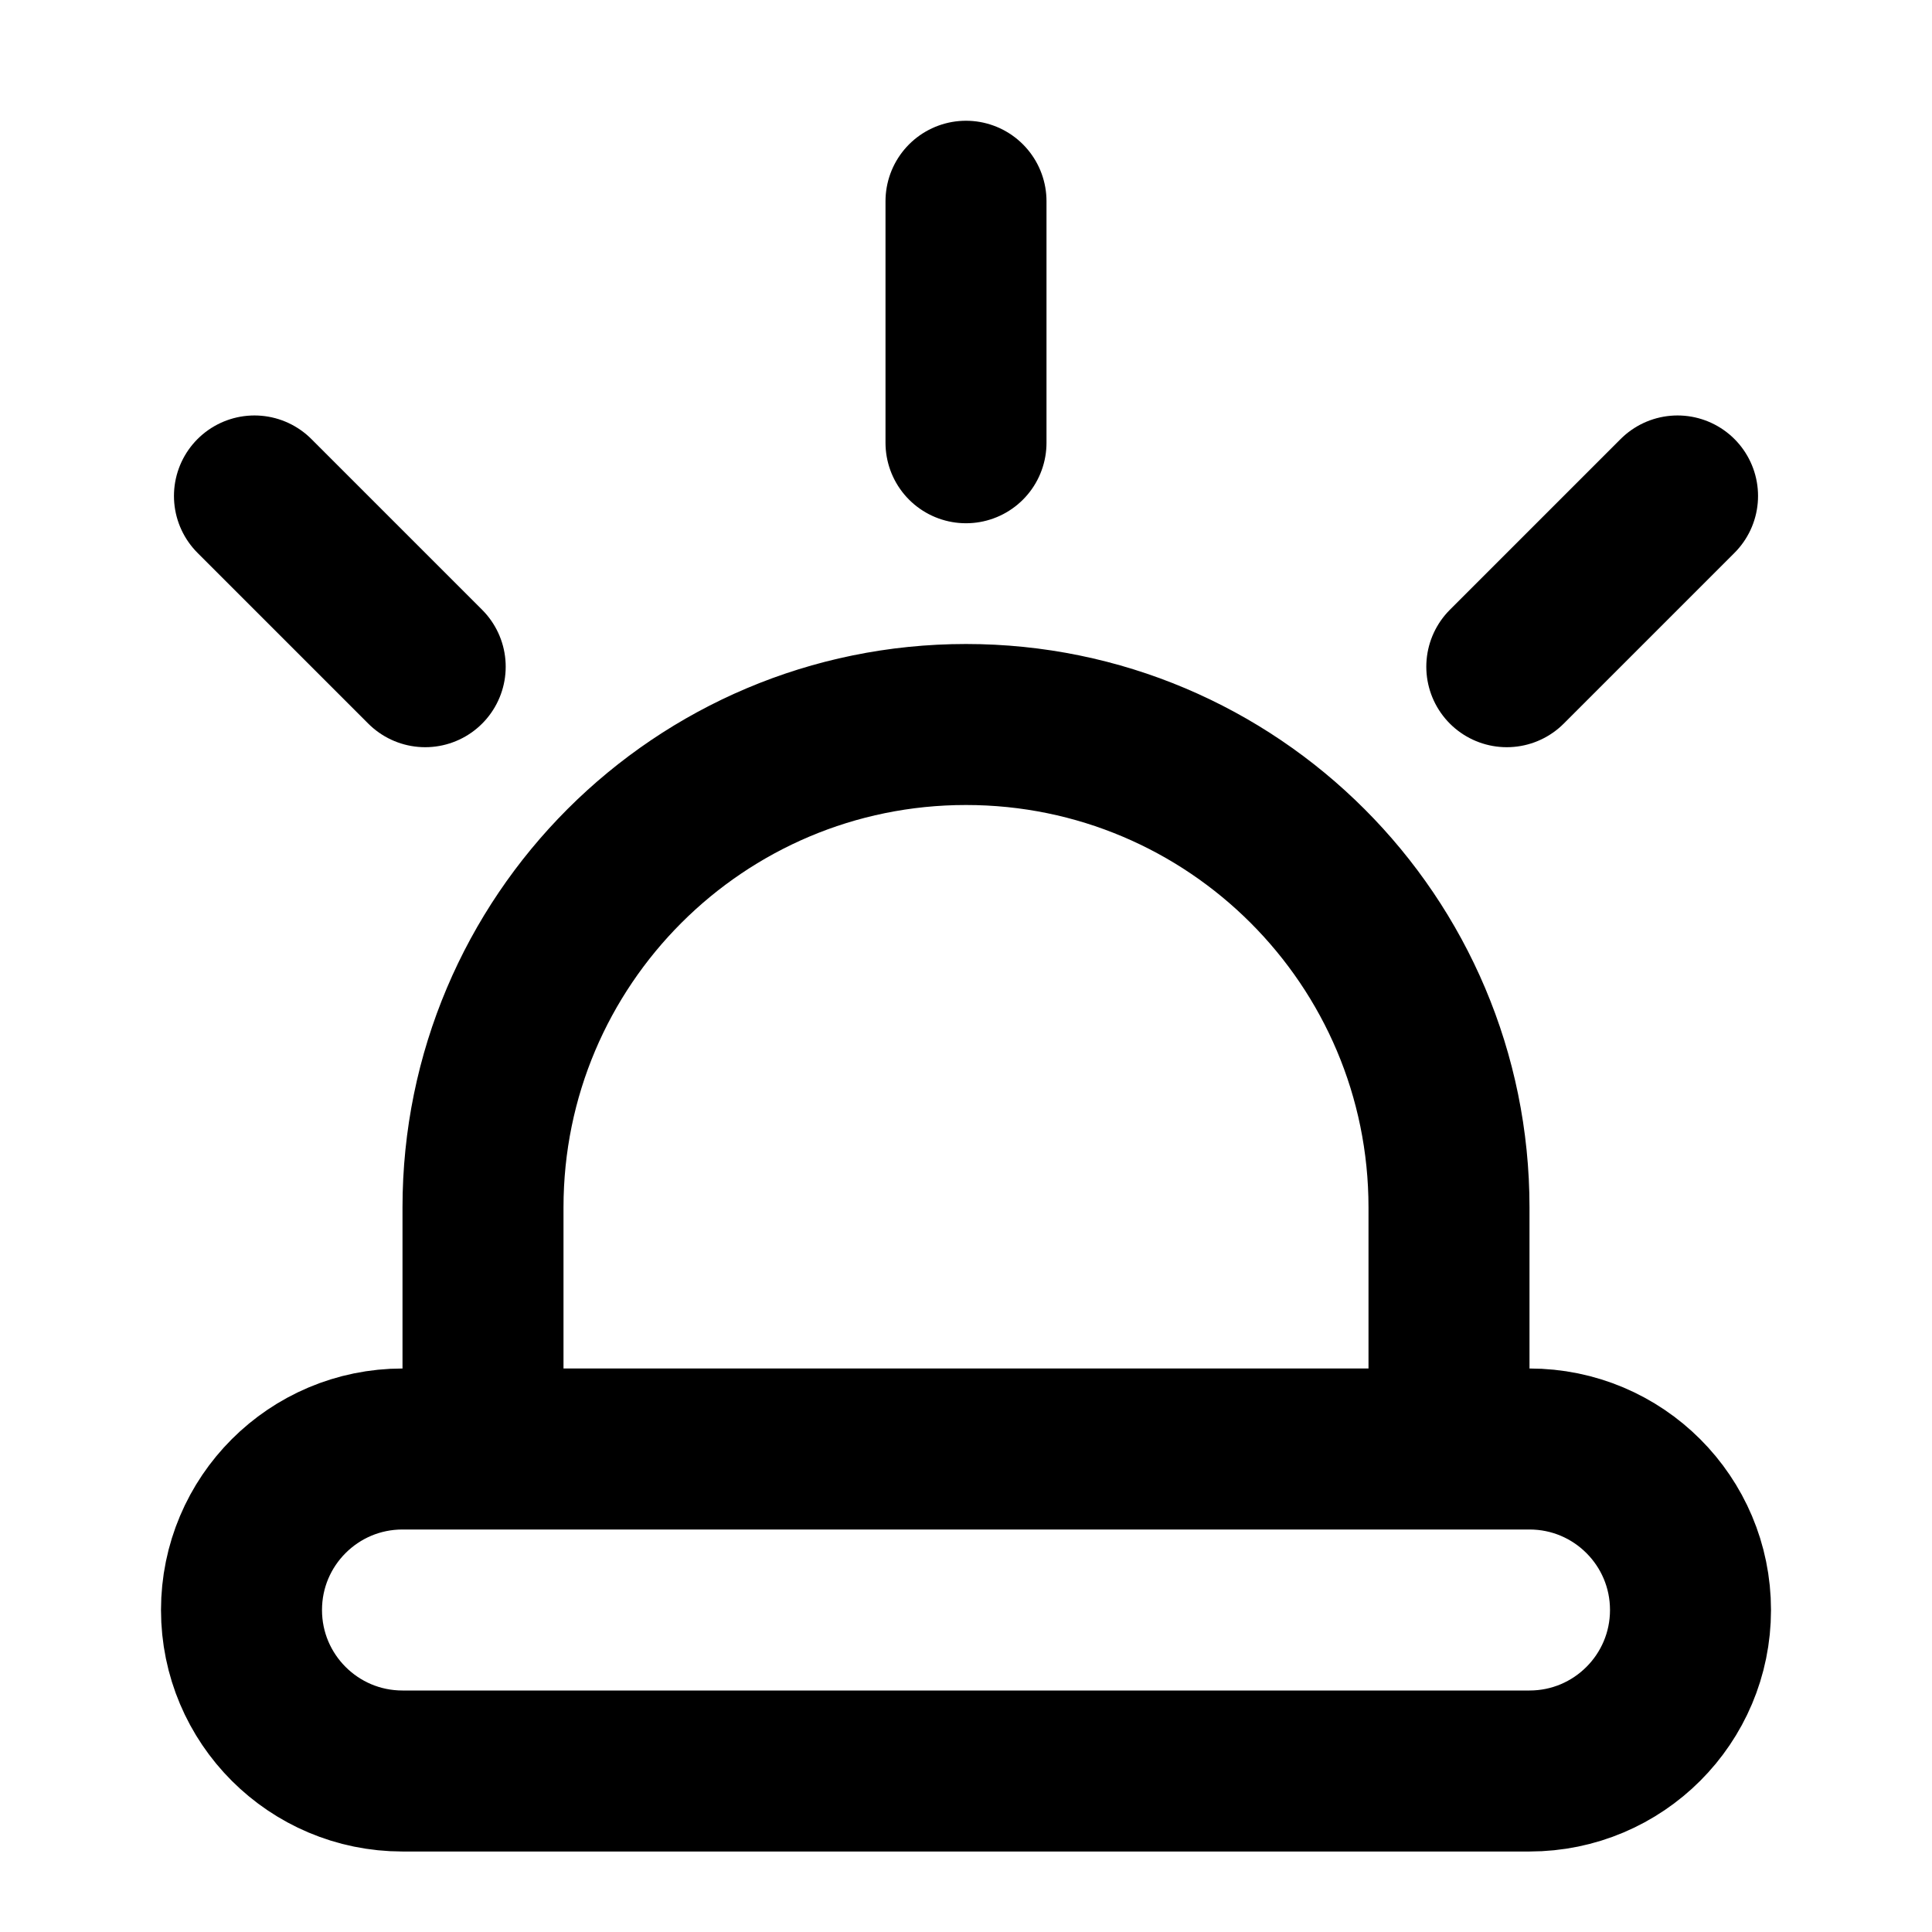
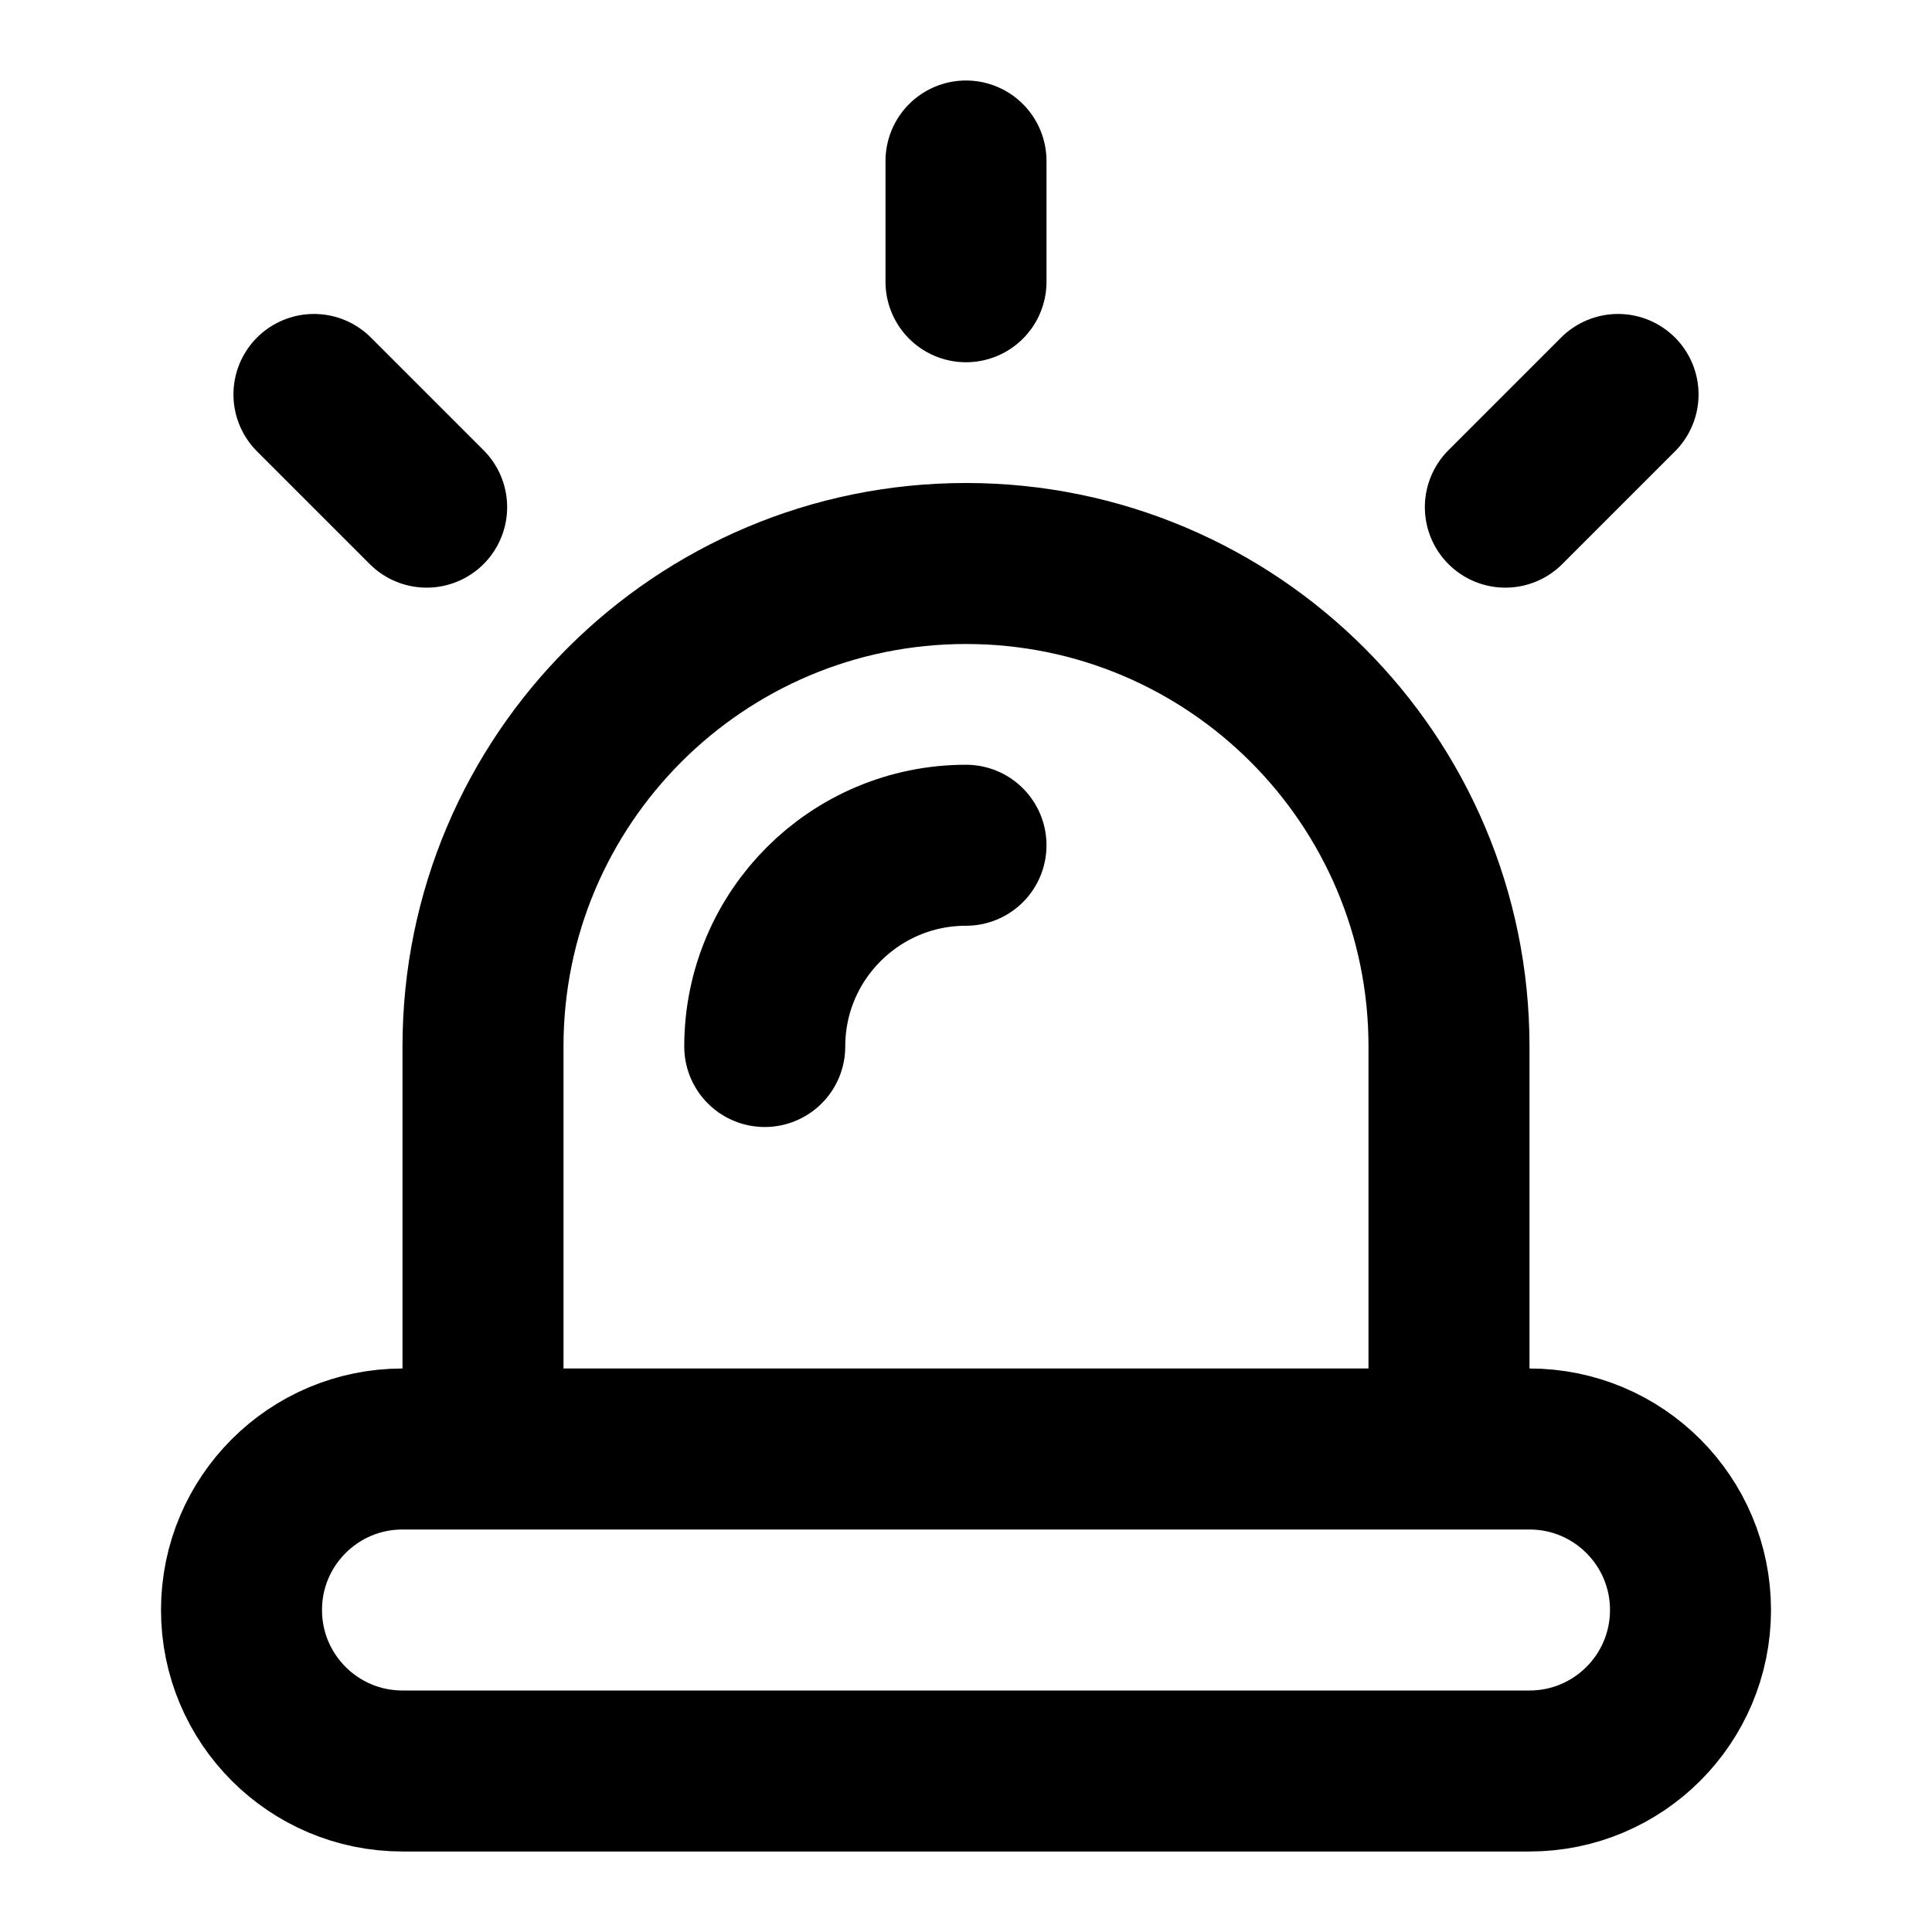
<svg xmlns="http://www.w3.org/2000/svg" width="24" height="24" viewBox="0 0 24 24" fill="none" stroke="currentColor" stroke-width="2" stroke-linecap="round" stroke-linejoin="round">
-   <path d="M6 18v-3a6 6 0 1 1 12 0v3M5 22h14a2 2 0 0 0 0-4H5a2 2 0 1 0 0 4m7-16.5v-3M5.282 8.282 3.161 6.161m15.557 2.121 2.121-2.121" />
+   <path d="M6 18v-5a6 6 0 1 1 12 0v5M5 18h14a2 2 0 0 1 0 4H5a2 2 0 1 1 0-4m7-16v1.5M5.3 6.3 3.9 4.9m14.8 1.4 1.4-1.4" />
+   <path d="M9.5 13a2.5 2.5 0 0 1 2.5-2.5" />
</svg>
